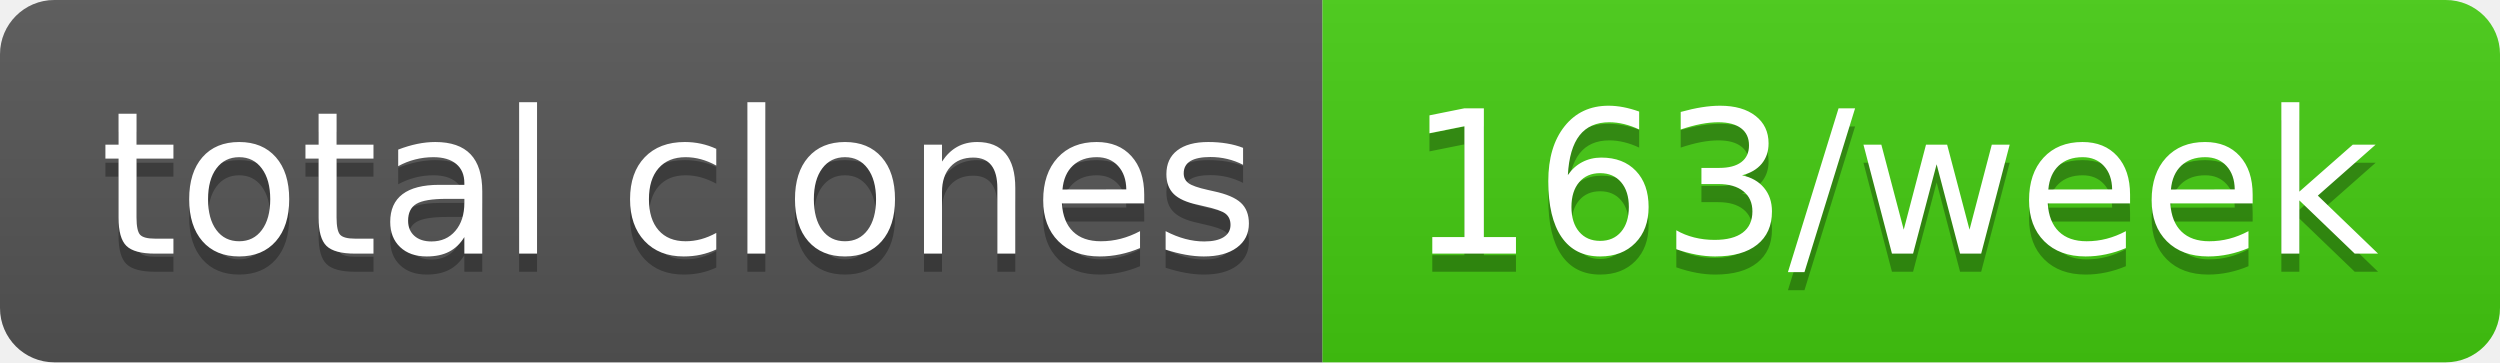
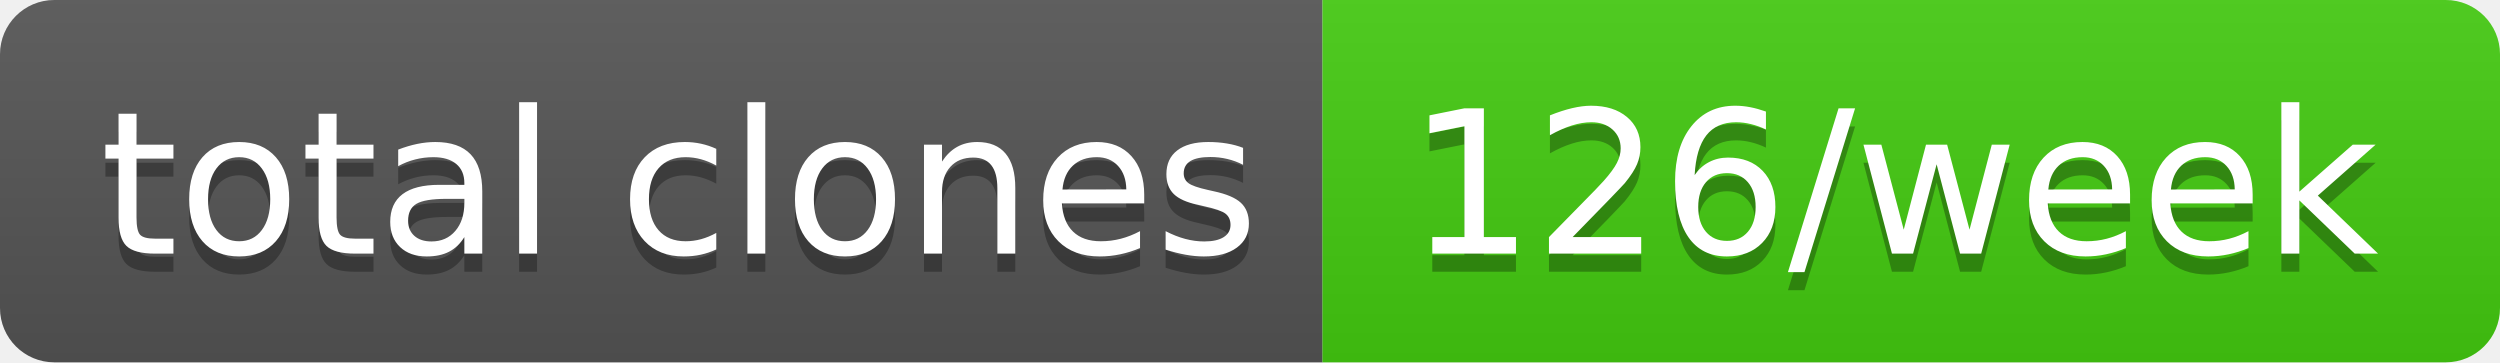
- <svg xmlns="http://www.w3.org/2000/svg" width="138" height="20" role="img" aria-label="total clones: 163/week">
+ <svg xmlns="http://www.w3.org/2000/svg" width="138" height="20" role="img" aria-label="total clones: 126/week">
  <linearGradient id="s" x2="0" y2="100%">
    <stop offset="0" stop-color="#bbb" stop-opacity=".1" />
    <stop offset="1" stop-opacity=".1" />
  </linearGradient>
  <clipPath id="r">
    <rect width="138" height="20" rx="3" fill="#fff" />
  </clipPath>
  <g clip-path="url(#r)">
    <rect width="73" height="20" fill="#555" />
    <rect x="73" width="65" height="20" fill="#4c1" />
    <rect width="138" height="20" fill="url(#s)" />
  </g>
  <g fill="#fff" text-anchor="middle" font-family="Verdana,Geneva,DejaVu Sans,sans-serif" text-rendering="geometricPrecision" font-size="110">
    <text aria-hidden="true" x="375" y="150" fill="#010101" fill-opacity=".3" transform="scale(.1)" textLength="630">total clones</text>
    <text x="375" y="140" transform="scale(.1)" fill="#fff" textLength="630">total clones</text>
-     <text aria-hidden="true" x="1045" y="150" fill="#010101" fill-opacity=".3" transform="scale(.1)" textLength="550">163/week</text>
-     <text x="1045" y="140" transform="scale(.1)" fill="#fff" textLength="550">163/week</text>
+     <text aria-hidden="true" x="1045" y="150" fill="#010101" fill-opacity=".3" transform="scale(.1)" textLength="550">126/week</text>
+     <text x="1045" y="140" transform="scale(.1)" fill="#fff" textLength="550">126/week</text>
  </g>
</svg>
